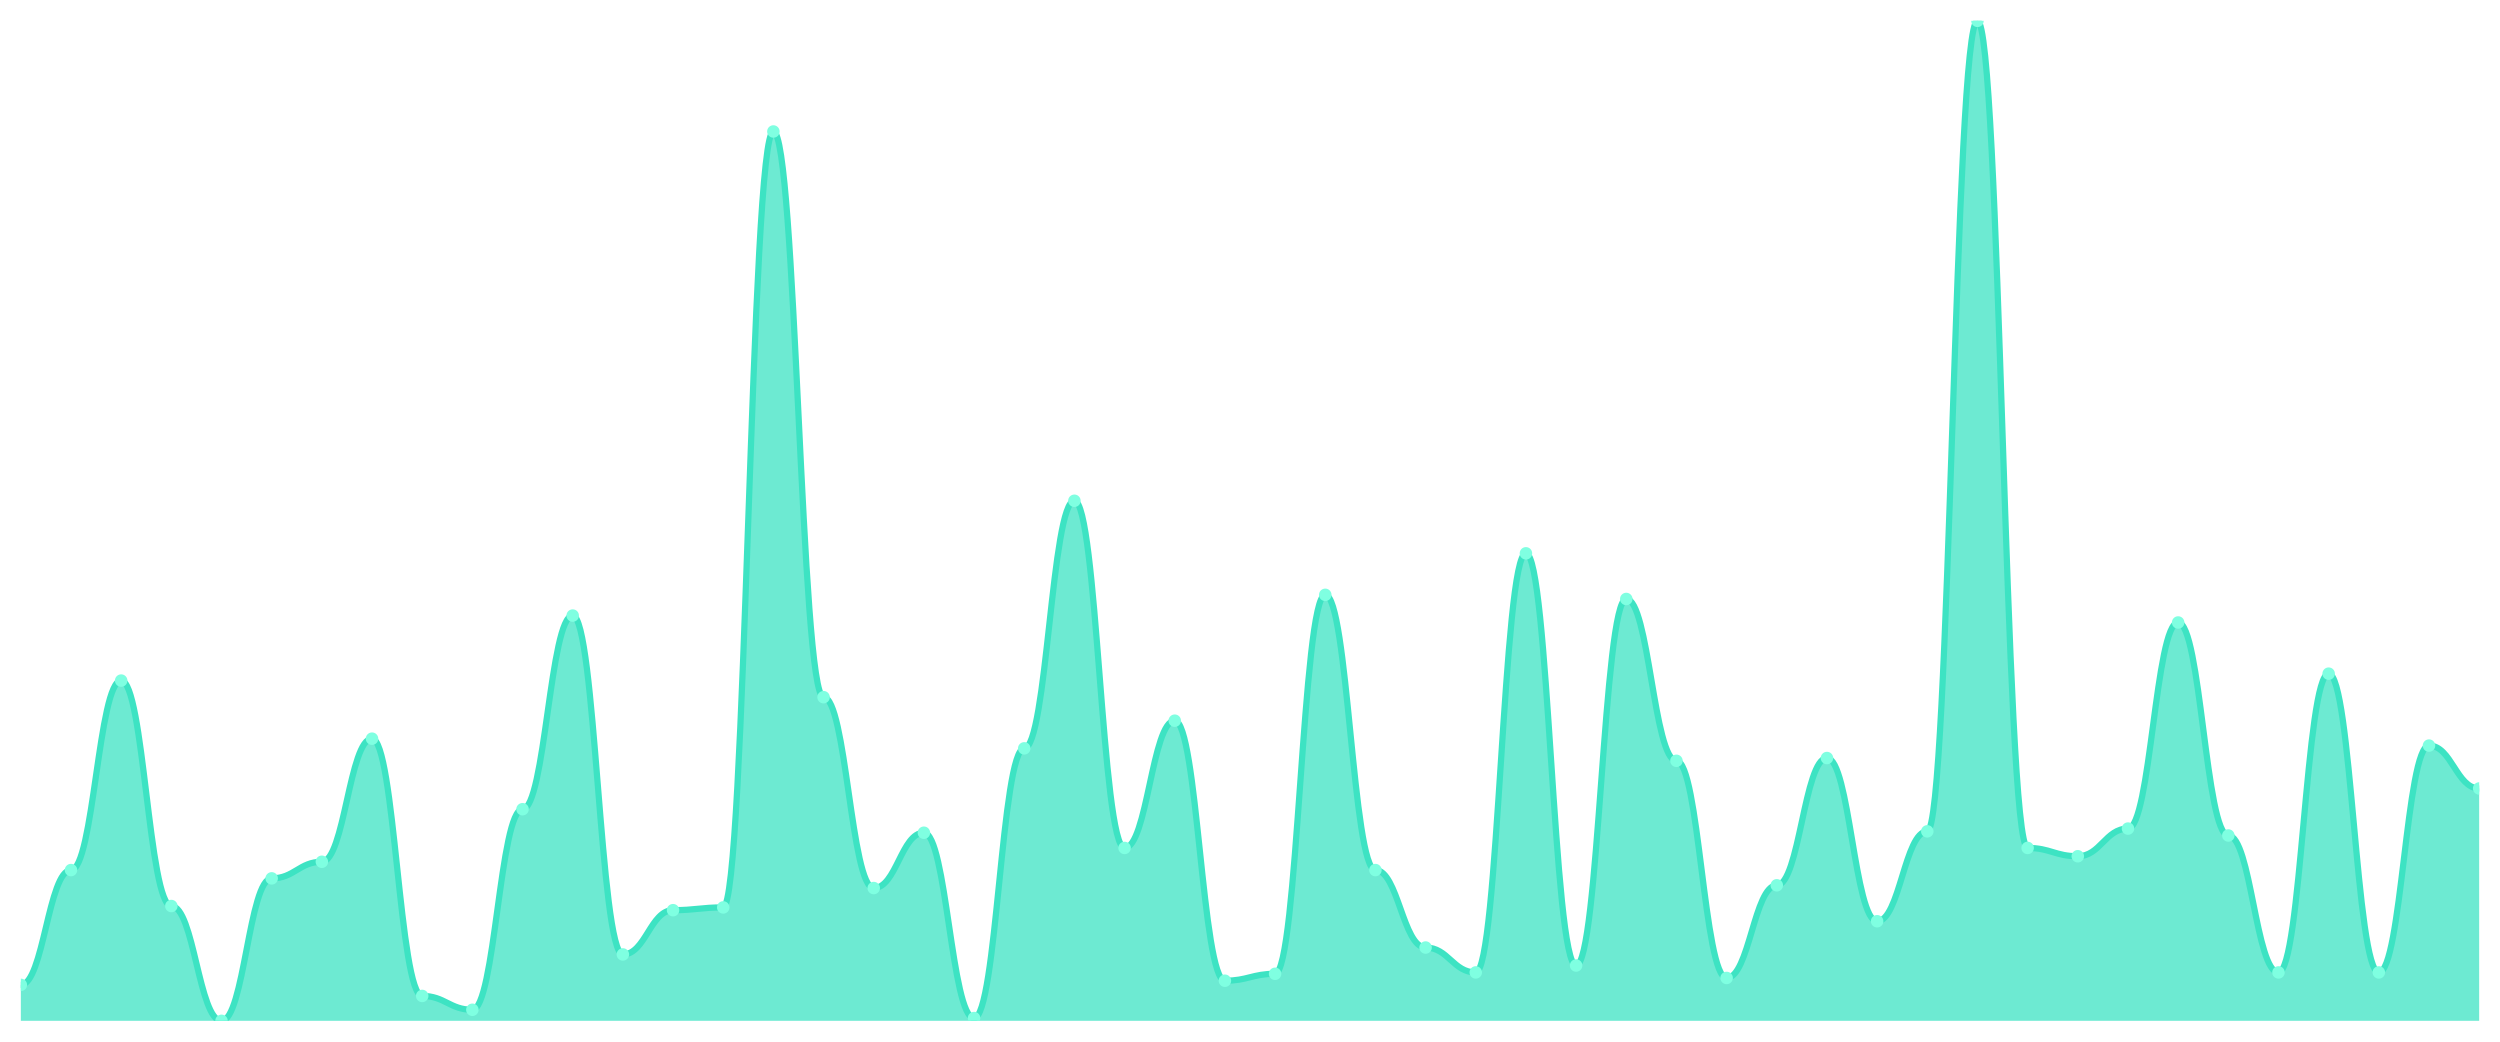
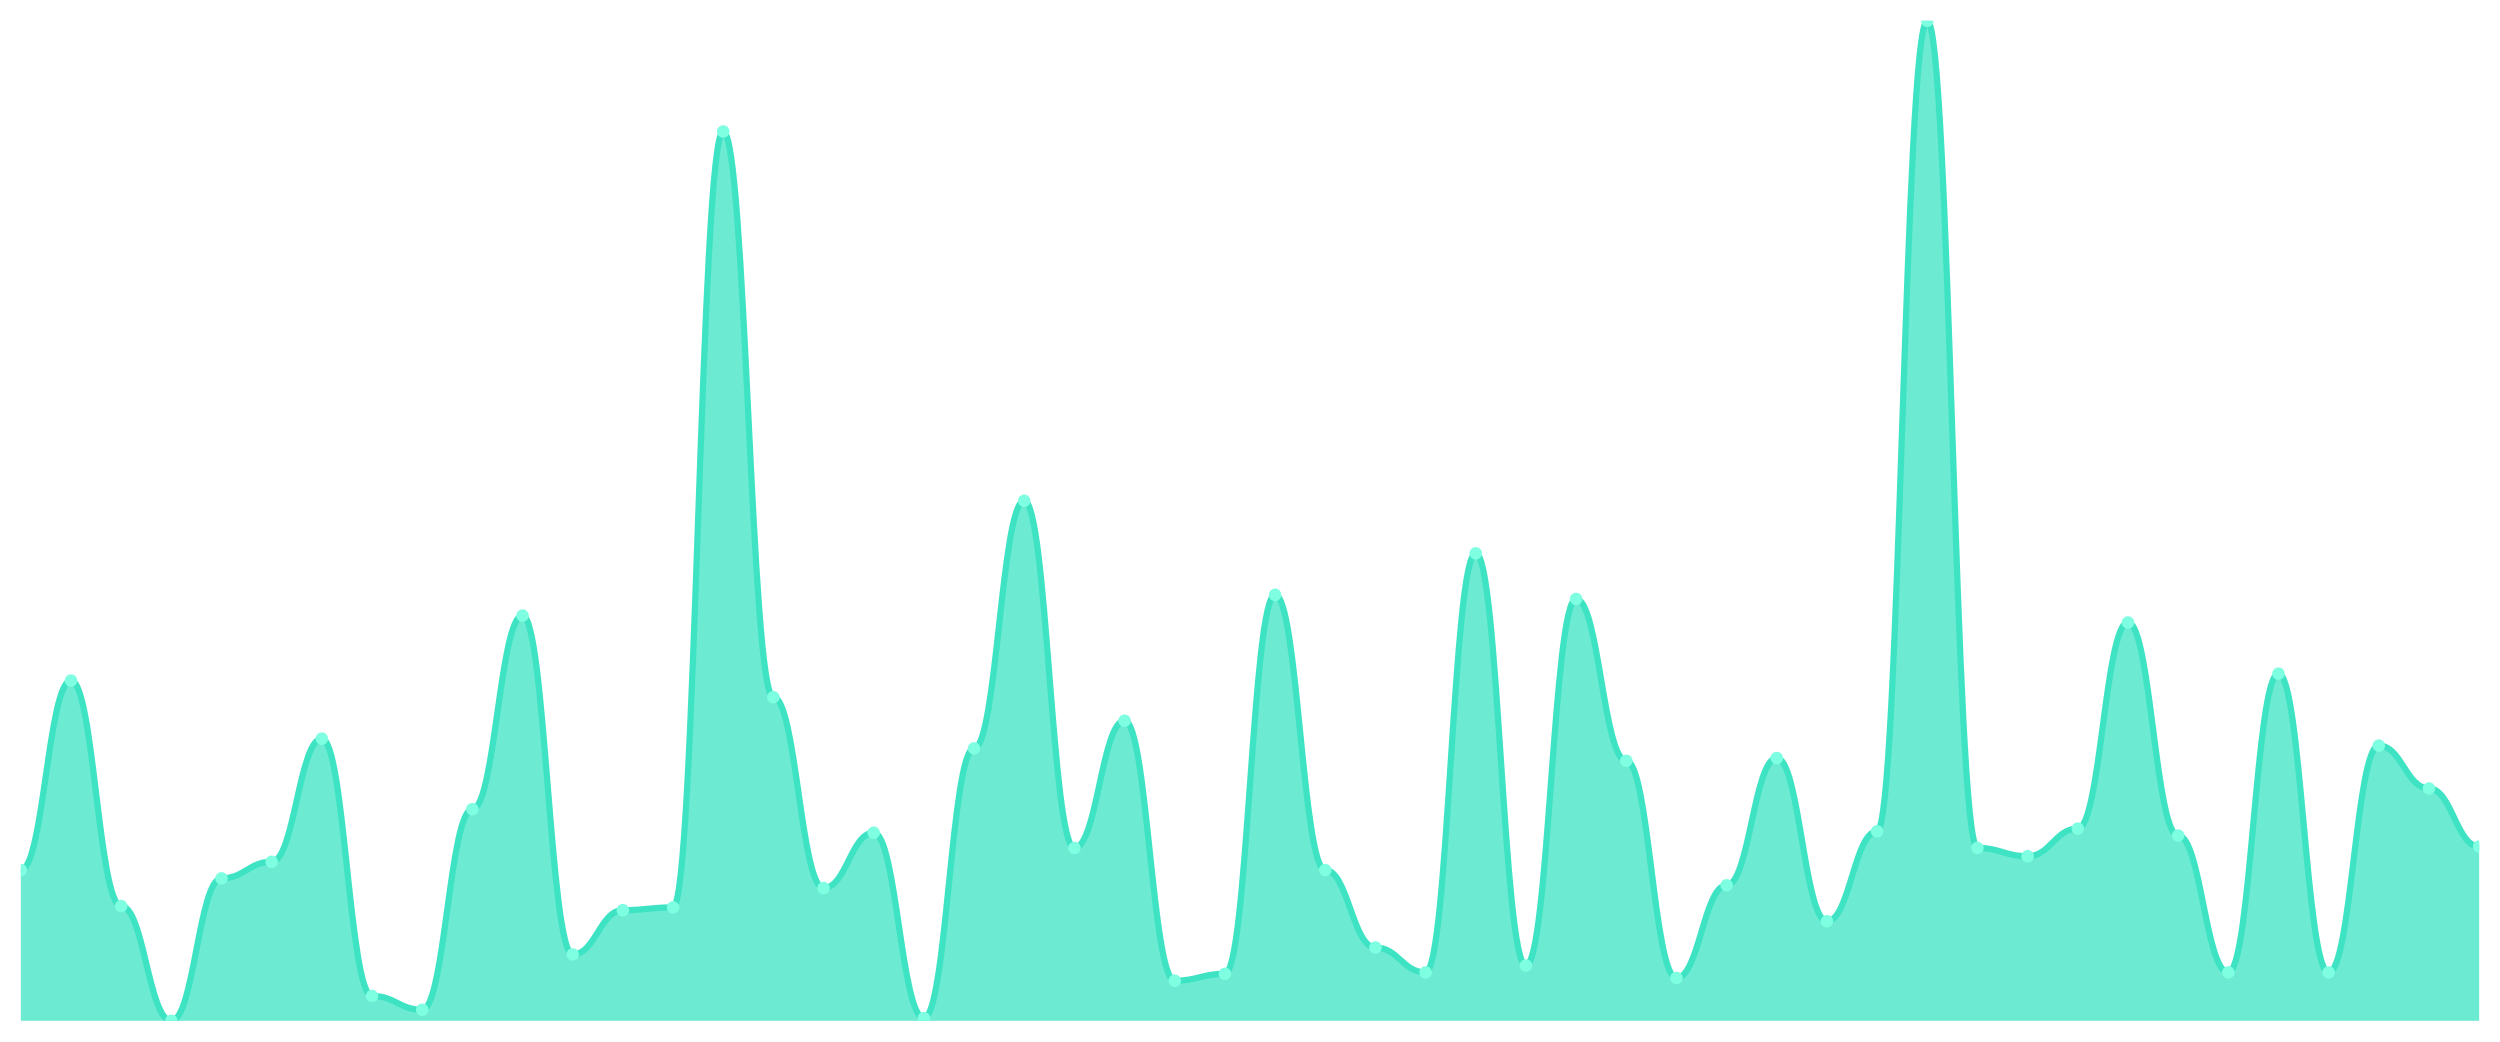
<svg xmlns="http://www.w3.org/2000/svg" viewBox="0 0 1200 500" width="1200" height="500">
  <defs>
    <clipPath id="c">
      <rect x="10" y="10" width="1180" height="480" />
    </clipPath>
  </defs>
  <rect width="1200" height="500" fill="none" />
  <g clip-path="url(#c)">
-     <path d="M 10,490 L 10,472.739 C 20.837,472.739 23.245,417.635 34.082,417.635 C 44.918,417.635 47.327,326.68 58.163,326.68 C 69,326.68 71.408,434.896 82.245,434.896 C 93.082,434.896 95.49,490 106.327,490 C 117.163,490 119.571,421.618 130.408,421.618 C 141.245,421.618 143.653,413.651 154.49,413.651 C 165.327,413.651 167.735,354.564 178.571,354.564 C 189.408,354.564 191.816,478.05 202.653,478.05 C 213.49,478.05 215.898,484.689 226.735,484.689 C 237.571,484.689 239.98,388.423 250.816,388.423 C 261.653,388.423 264.061,295.477 274.898,295.477 C 285.735,295.477 288.143,458.133 298.98,458.133 C 309.816,458.133 312.224,436.888 323.061,436.888 C 333.898,436.888 336.306,435.56 347.143,435.56 C 357.98,435.56 360.388,63.112 371.224,63.112 C 382.061,63.112 384.469,334.647 395.306,334.647 C 406.143,334.647 408.551,426.266 419.388,426.266 C 430.224,426.266 432.633,399.71 443.469,399.71 C 454.306,399.71 456.714,488.672 467.551,488.672 C 478.388,488.672 480.796,359.212 491.633,359.212 C 502.469,359.212 504.878,240.373 515.714,240.373 C 526.551,240.373 528.959,407.012 539.796,407.012 C 550.633,407.012 553.041,345.934 563.878,345.934 C 574.714,345.934 577.122,470.747 587.959,470.747 C 598.796,470.747 601.204,467.427 612.041,467.427 C 622.878,467.427 625.286,285.519 636.122,285.519 C 646.959,285.519 649.367,417.635 660.204,417.635 C 671.041,417.635 673.449,454.813 684.286,454.813 C 695.122,454.813 697.531,466.763 708.367,466.763 C 719.204,466.763 721.612,265.602 732.449,265.602 C 743.286,265.602 745.694,463.444 756.531,463.444 C 767.367,463.444 769.776,287.51 780.612,287.51 C 791.449,287.51 793.857,365.187 804.694,365.187 C 815.531,365.187 817.939,469.419 828.776,469.419 C 839.612,469.419 842.02,424.938 852.857,424.938 C 863.694,424.938 866.102,363.859 876.939,363.859 C 887.776,363.859 890.184,442.199 901.02,442.199 C 911.857,442.199 914.265,399.046 925.102,399.046 C 935.939,399.046 938.347,10 949.184,10 C 960.02,10 962.429,407.012 973.265,407.012 C 984.102,407.012 986.51,410.996 997.347,410.996 C 1008.184,410.996 1010.592,397.718 1021.429,397.718 C 1032.265,397.718 1034.673,298.797 1045.51,298.797 C 1056.347,298.797 1058.755,401.037 1069.592,401.037 C 1080.429,401.037 1082.837,466.763 1093.673,466.763 C 1104.51,466.763 1106.918,323.361 1117.755,323.361 C 1128.592,323.361 1131,466.763 1141.837,466.763 C 1152.673,466.763 1155.082,357.884 1165.918,357.884 C 1176.755,357.884 1179.163,378.465 1190,378.465 L 1190,490 Z" fill="rgba(61,227,195,0.75)" />
-     <path d="M 10,472.739 C 20.837,472.739 23.245,417.635 34.082,417.635 C 44.918,417.635 47.327,326.68 58.163,326.68 C 69,326.68 71.408,434.896 82.245,434.896 C 93.082,434.896 95.49,490 106.327,490 C 117.163,490 119.571,421.618 130.408,421.618 C 141.245,421.618 143.653,413.651 154.49,413.651 C 165.327,413.651 167.735,354.564 178.571,354.564 C 189.408,354.564 191.816,478.05 202.653,478.05 C 213.49,478.05 215.898,484.689 226.735,484.689 C 237.571,484.689 239.98,388.423 250.816,388.423 C 261.653,388.423 264.061,295.477 274.898,295.477 C 285.735,295.477 288.143,458.133 298.98,458.133 C 309.816,458.133 312.224,436.888 323.061,436.888 C 333.898,436.888 336.306,435.56 347.143,435.56 C 357.98,435.56 360.388,63.112 371.224,63.112 C 382.061,63.112 384.469,334.647 395.306,334.647 C 406.143,334.647 408.551,426.266 419.388,426.266 C 430.224,426.266 432.633,399.71 443.469,399.71 C 454.306,399.71 456.714,488.672 467.551,488.672 C 478.388,488.672 480.796,359.212 491.633,359.212 C 502.469,359.212 504.878,240.373 515.714,240.373 C 526.551,240.373 528.959,407.012 539.796,407.012 C 550.633,407.012 553.041,345.934 563.878,345.934 C 574.714,345.934 577.122,470.747 587.959,470.747 C 598.796,470.747 601.204,467.427 612.041,467.427 C 622.878,467.427 625.286,285.519 636.122,285.519 C 646.959,285.519 649.367,417.635 660.204,417.635 C 671.041,417.635 673.449,454.813 684.286,454.813 C 695.122,454.813 697.531,466.763 708.367,466.763 C 719.204,466.763 721.612,265.602 732.449,265.602 C 743.286,265.602 745.694,463.444 756.531,463.444 C 767.367,463.444 769.776,287.51 780.612,287.51 C 791.449,287.51 793.857,365.187 804.694,365.187 C 815.531,365.187 817.939,469.419 828.776,469.419 C 839.612,469.419 842.02,424.938 852.857,424.938 C 863.694,424.938 866.102,363.859 876.939,363.859 C 887.776,363.859 890.184,442.199 901.02,442.199 C 911.857,442.199 914.265,399.046 925.102,399.046 C 935.939,399.046 938.347,10 949.184,10 C 960.02,10 962.429,407.012 973.265,407.012 C 984.102,407.012 986.51,410.996 997.347,410.996 C 1008.184,410.996 1010.592,397.718 1021.429,397.718 C 1032.265,397.718 1034.673,298.797 1045.51,298.797 C 1056.347,298.797 1058.755,401.037 1069.592,401.037 C 1080.429,401.037 1082.837,466.763 1093.673,466.763 C 1104.51,466.763 1106.918,323.361 1117.755,323.361 C 1128.592,323.361 1131,466.763 1141.837,466.763 C 1152.673,466.763 1155.082,357.884 1165.918,357.884 C 1176.755,357.884 1179.163,378.465 1190,378.465" fill="none" stroke="#3de3c3" stroke-width="3" stroke-linecap="round" stroke-linejoin="round" />
-     <circle cx="10" cy="472.739" r="3" fill="#7fffe1" />
-     <circle cx="34.082" cy="417.635" r="3" fill="#7fffe1" />
-     <circle cx="58.163" cy="326.68" r="3" fill="#7fffe1" />
-     <circle cx="82.245" cy="434.896" r="3" fill="#7fffe1" />
-     <circle cx="106.327" cy="490" r="3" fill="#7fffe1" />
-     <circle cx="130.408" cy="421.618" r="3" fill="#7fffe1" />
-     <circle cx="154.49" cy="413.651" r="3" fill="#7fffe1" />
-     <circle cx="178.571" cy="354.564" r="3" fill="#7fffe1" />
-     <circle cx="202.653" cy="478.05" r="3" fill="#7fffe1" />
-     <circle cx="226.735" cy="484.689" r="3" fill="#7fffe1" />
-     <circle cx="250.816" cy="388.423" r="3" fill="#7fffe1" />
-     <circle cx="274.898" cy="295.477" r="3" fill="#7fffe1" />
-     <circle cx="298.98" cy="458.133" r="3" fill="#7fffe1" />
-     <circle cx="323.061" cy="436.888" r="3" fill="#7fffe1" />
-     <circle cx="347.143" cy="435.56" r="3" fill="#7fffe1" />
-     <circle cx="371.224" cy="63.112" r="3" fill="#7fffe1" />
-     <circle cx="395.306" cy="334.647" r="3" fill="#7fffe1" />
-     <circle cx="419.388" cy="426.266" r="3" fill="#7fffe1" />
-     <circle cx="443.469" cy="399.71" r="3" fill="#7fffe1" />
-     <circle cx="467.551" cy="488.672" r="3" fill="#7fffe1" />
-     <circle cx="491.633" cy="359.212" r="3" fill="#7fffe1" />
-     <circle cx="515.714" cy="240.373" r="3" fill="#7fffe1" />
-     <circle cx="539.796" cy="407.012" r="3" fill="#7fffe1" />
-     <circle cx="563.878" cy="345.934" r="3" fill="#7fffe1" />
-     <circle cx="587.959" cy="470.747" r="3" fill="#7fffe1" />
-     <circle cx="612.041" cy="467.427" r="3" fill="#7fffe1" />
-     <circle cx="636.122" cy="285.519" r="3" fill="#7fffe1" />
-     <circle cx="660.204" cy="417.635" r="3" fill="#7fffe1" />
-     <circle cx="684.286" cy="454.813" r="3" fill="#7fffe1" />
-     <circle cx="708.367" cy="466.763" r="3" fill="#7fffe1" />
-     <circle cx="732.449" cy="265.602" r="3" fill="#7fffe1" />
-     <circle cx="756.531" cy="463.444" r="3" fill="#7fffe1" />
-     <circle cx="780.612" cy="287.51" r="3" fill="#7fffe1" />
-     <circle cx="804.694" cy="365.187" r="3" fill="#7fffe1" />
-     <circle cx="828.776" cy="469.419" r="3" fill="#7fffe1" />
-     <circle cx="852.857" cy="424.938" r="3" fill="#7fffe1" />
-     <circle cx="876.939" cy="363.859" r="3" fill="#7fffe1" />
-     <circle cx="901.02" cy="442.199" r="3" fill="#7fffe1" />
-     <circle cx="925.102" cy="399.046" r="3" fill="#7fffe1" />
-     <circle cx="949.184" cy="10" r="3" fill="#7fffe1" />
-     <circle cx="973.265" cy="407.012" r="3" fill="#7fffe1" />
-     <circle cx="997.347" cy="410.996" r="3" fill="#7fffe1" />
-     <circle cx="1021.429" cy="397.718" r="3" fill="#7fffe1" />
-     <circle cx="1045.51" cy="298.797" r="3" fill="#7fffe1" />
-     <circle cx="1069.592" cy="401.037" r="3" fill="#7fffe1" />
-     <circle cx="1093.673" cy="466.763" r="3" fill="#7fffe1" />
-     <circle cx="1117.755" cy="323.361" r="3" fill="#7fffe1" />
-     <circle cx="1141.837" cy="466.763" r="3" fill="#7fffe1" />
-     <circle cx="1165.918" cy="357.884" r="3" fill="#7fffe1" />
-     <circle cx="1190" cy="378.465" r="3" fill="#7fffe1" />
+     <path d="M 10,490 L 10,417.635 C 20.837,417.635 23.245,326.68 34.082,326.68 C 44.918,326.68 47.327,434.896 58.163,434.896 C 69,434.896 71.408,490 82.245,490 C 93.082,490 95.49,421.618 106.327,421.618 C 117.163,421.618 119.571,413.651 130.408,413.651 C 141.245,413.651 143.653,354.564 154.49,354.564 C 165.327,354.564 167.735,478.05 178.571,478.05 C 189.408,478.05 191.816,484.689 202.653,484.689 C 213.49,484.689 215.898,388.423 226.735,388.423 C 237.571,388.423 239.98,295.477 250.816,295.477 C 261.653,295.477 264.061,458.133 274.898,458.133 C 285.735,458.133 288.143,436.888 298.98,436.888 C 309.816,436.888 312.224,435.56 323.061,435.56 C 333.898,435.56 336.306,63.112 347.143,63.112 C 357.98,63.112 360.388,334.647 371.224,334.647 C 382.061,334.647 384.469,426.266 395.306,426.266 C 406.143,426.266 408.551,399.71 419.388,399.71 C 430.224,399.71 432.633,488.672 443.469,488.672 C 454.306,488.672 456.714,359.212 467.551,359.212 C 478.388,359.212 480.796,240.373 491.633,240.373 C 502.469,240.373 504.878,407.012 515.714,407.012 C 526.551,407.012 528.959,345.934 539.796,345.934 C 550.633,345.934 553.041,470.747 563.878,470.747 C 574.714,470.747 577.122,467.427 587.959,467.427 C 598.796,467.427 601.204,285.519 612.041,285.519 C 622.878,285.519 625.286,417.635 636.122,417.635 C 646.959,417.635 649.367,454.813 660.204,454.813 C 671.041,454.813 673.449,466.763 684.286,466.763 C 695.122,466.763 697.531,265.602 708.367,265.602 C 719.204,265.602 721.612,463.444 732.449,463.444 C 743.286,463.444 745.694,287.51 756.531,287.51 C 767.367,287.51 769.776,365.187 780.612,365.187 C 791.449,365.187 793.857,469.419 804.694,469.419 C 815.531,469.419 817.939,424.938 828.776,424.938 C 839.612,424.938 842.02,363.859 852.857,363.859 C 863.694,363.859 866.102,442.199 876.939,442.199 C 887.776,442.199 890.184,399.046 901.02,399.046 C 911.857,399.046 914.265,10 925.102,10 C 935.939,10 938.347,407.012 949.184,407.012 C 960.02,407.012 962.429,410.996 973.265,410.996 C 984.102,410.996 986.51,397.718 997.347,397.718 C 1008.184,397.718 1010.592,298.797 1021.429,298.797 C 1032.265,298.797 1034.673,401.037 1045.51,401.037 C 1056.347,401.037 1058.755,466.763 1069.592,466.763 C 1080.429,466.763 1082.837,323.361 1093.673,323.361 C 1104.51,323.361 1106.918,466.763 1117.755,466.763 C 1128.592,466.763 1131,357.884 1141.837,357.884 C 1152.673,357.884 1155.082,378.465 1165.918,378.465 C 1176.755,378.465 1179.163,406.349 1190,406.349 L 1190,490 Z" fill="rgba(61,227,195,0.75)" />
+     <path d="M 10,417.635 C 20.837,417.635 23.245,326.68 34.082,326.68 C 44.918,326.68 47.327,434.896 58.163,434.896 C 69,434.896 71.408,490 82.245,490 C 93.082,490 95.49,421.618 106.327,421.618 C 117.163,421.618 119.571,413.651 130.408,413.651 C 141.245,413.651 143.653,354.564 154.49,354.564 C 165.327,354.564 167.735,478.05 178.571,478.05 C 189.408,478.05 191.816,484.689 202.653,484.689 C 213.49,484.689 215.898,388.423 226.735,388.423 C 237.571,388.423 239.98,295.477 250.816,295.477 C 261.653,295.477 264.061,458.133 274.898,458.133 C 285.735,458.133 288.143,436.888 298.98,436.888 C 309.816,436.888 312.224,435.56 323.061,435.56 C 333.898,435.56 336.306,63.112 347.143,63.112 C 357.98,63.112 360.388,334.647 371.224,334.647 C 382.061,334.647 384.469,426.266 395.306,426.266 C 406.143,426.266 408.551,399.71 419.388,399.71 C 430.224,399.71 432.633,488.672 443.469,488.672 C 454.306,488.672 456.714,359.212 467.551,359.212 C 478.388,359.212 480.796,240.373 491.633,240.373 C 502.469,240.373 504.878,407.012 515.714,407.012 C 526.551,407.012 528.959,345.934 539.796,345.934 C 550.633,345.934 553.041,470.747 563.878,470.747 C 574.714,470.747 577.122,467.427 587.959,467.427 C 598.796,467.427 601.204,285.519 612.041,285.519 C 622.878,285.519 625.286,417.635 636.122,417.635 C 646.959,417.635 649.367,454.813 660.204,454.813 C 671.041,454.813 673.449,466.763 684.286,466.763 C 695.122,466.763 697.531,265.602 708.367,265.602 C 719.204,265.602 721.612,463.444 732.449,463.444 C 743.286,463.444 745.694,287.51 756.531,287.51 C 767.367,287.51 769.776,365.187 780.612,365.187 C 791.449,365.187 793.857,469.419 804.694,469.419 C 815.531,469.419 817.939,424.938 828.776,424.938 C 839.612,424.938 842.02,363.859 852.857,363.859 C 863.694,363.859 866.102,442.199 876.939,442.199 C 887.776,442.199 890.184,399.046 901.02,399.046 C 911.857,399.046 914.265,10 925.102,10 C 935.939,10 938.347,407.012 949.184,407.012 C 960.02,407.012 962.429,410.996 973.265,410.996 C 984.102,410.996 986.51,397.718 997.347,397.718 C 1008.184,397.718 1010.592,298.797 1021.429,298.797 C 1032.265,298.797 1034.673,401.037 1045.51,401.037 C 1056.347,401.037 1058.755,466.763 1069.592,466.763 C 1080.429,466.763 1082.837,323.361 1093.673,323.361 C 1104.51,323.361 1106.918,466.763 1117.755,466.763 C 1128.592,466.763 1131,357.884 1141.837,357.884 C 1152.673,357.884 1155.082,378.465 1165.918,378.465 C 1176.755,378.465 1179.163,406.349 1190,406.349" fill="none" stroke="#3de3c3" stroke-width="3" stroke-linecap="round" stroke-linejoin="round" />
+     <circle cx="10" cy="417.635" r="3" fill="#7fffe1" />
+     <circle cx="34.082" cy="326.68" r="3" fill="#7fffe1" />
+     <circle cx="58.163" cy="434.896" r="3" fill="#7fffe1" />
+     <circle cx="82.245" cy="490" r="3" fill="#7fffe1" />
+     <circle cx="106.327" cy="421.618" r="3" fill="#7fffe1" />
+     <circle cx="130.408" cy="413.651" r="3" fill="#7fffe1" />
+     <circle cx="154.49" cy="354.564" r="3" fill="#7fffe1" />
+     <circle cx="178.571" cy="478.05" r="3" fill="#7fffe1" />
+     <circle cx="202.653" cy="484.689" r="3" fill="#7fffe1" />
+     <circle cx="226.735" cy="388.423" r="3" fill="#7fffe1" />
+     <circle cx="250.816" cy="295.477" r="3" fill="#7fffe1" />
+     <circle cx="274.898" cy="458.133" r="3" fill="#7fffe1" />
+     <circle cx="298.98" cy="436.888" r="3" fill="#7fffe1" />
+     <circle cx="323.061" cy="435.56" r="3" fill="#7fffe1" />
+     <circle cx="347.143" cy="63.112" r="3" fill="#7fffe1" />
+     <circle cx="371.224" cy="334.647" r="3" fill="#7fffe1" />
+     <circle cx="395.306" cy="426.266" r="3" fill="#7fffe1" />
+     <circle cx="419.388" cy="399.71" r="3" fill="#7fffe1" />
+     <circle cx="443.469" cy="488.672" r="3" fill="#7fffe1" />
+     <circle cx="467.551" cy="359.212" r="3" fill="#7fffe1" />
+     <circle cx="491.633" cy="240.373" r="3" fill="#7fffe1" />
+     <circle cx="515.714" cy="407.012" r="3" fill="#7fffe1" />
+     <circle cx="539.796" cy="345.934" r="3" fill="#7fffe1" />
+     <circle cx="563.878" cy="470.747" r="3" fill="#7fffe1" />
+     <circle cx="587.959" cy="467.427" r="3" fill="#7fffe1" />
+     <circle cx="612.041" cy="285.519" r="3" fill="#7fffe1" />
+     <circle cx="636.122" cy="417.635" r="3" fill="#7fffe1" />
+     <circle cx="660.204" cy="454.813" r="3" fill="#7fffe1" />
+     <circle cx="684.286" cy="466.763" r="3" fill="#7fffe1" />
+     <circle cx="708.367" cy="265.602" r="3" fill="#7fffe1" />
+     <circle cx="732.449" cy="463.444" r="3" fill="#7fffe1" />
+     <circle cx="756.531" cy="287.51" r="3" fill="#7fffe1" />
+     <circle cx="780.612" cy="365.187" r="3" fill="#7fffe1" />
+     <circle cx="804.694" cy="469.419" r="3" fill="#7fffe1" />
+     <circle cx="828.776" cy="424.938" r="3" fill="#7fffe1" />
+     <circle cx="852.857" cy="363.859" r="3" fill="#7fffe1" />
+     <circle cx="876.939" cy="442.199" r="3" fill="#7fffe1" />
+     <circle cx="901.02" cy="399.046" r="3" fill="#7fffe1" />
+     <circle cx="925.102" cy="10" r="3" fill="#7fffe1" />
+     <circle cx="949.184" cy="407.012" r="3" fill="#7fffe1" />
+     <circle cx="973.265" cy="410.996" r="3" fill="#7fffe1" />
+     <circle cx="997.347" cy="397.718" r="3" fill="#7fffe1" />
+     <circle cx="1021.429" cy="298.797" r="3" fill="#7fffe1" />
+     <circle cx="1045.51" cy="401.037" r="3" fill="#7fffe1" />
+     <circle cx="1069.592" cy="466.763" r="3" fill="#7fffe1" />
+     <circle cx="1093.673" cy="323.361" r="3" fill="#7fffe1" />
+     <circle cx="1117.755" cy="466.763" r="3" fill="#7fffe1" />
+     <circle cx="1141.837" cy="357.884" r="3" fill="#7fffe1" />
+     <circle cx="1165.918" cy="378.465" r="3" fill="#7fffe1" />
+     <circle cx="1190" cy="406.349" r="3" fill="#7fffe1" />
  </g>
</svg>
